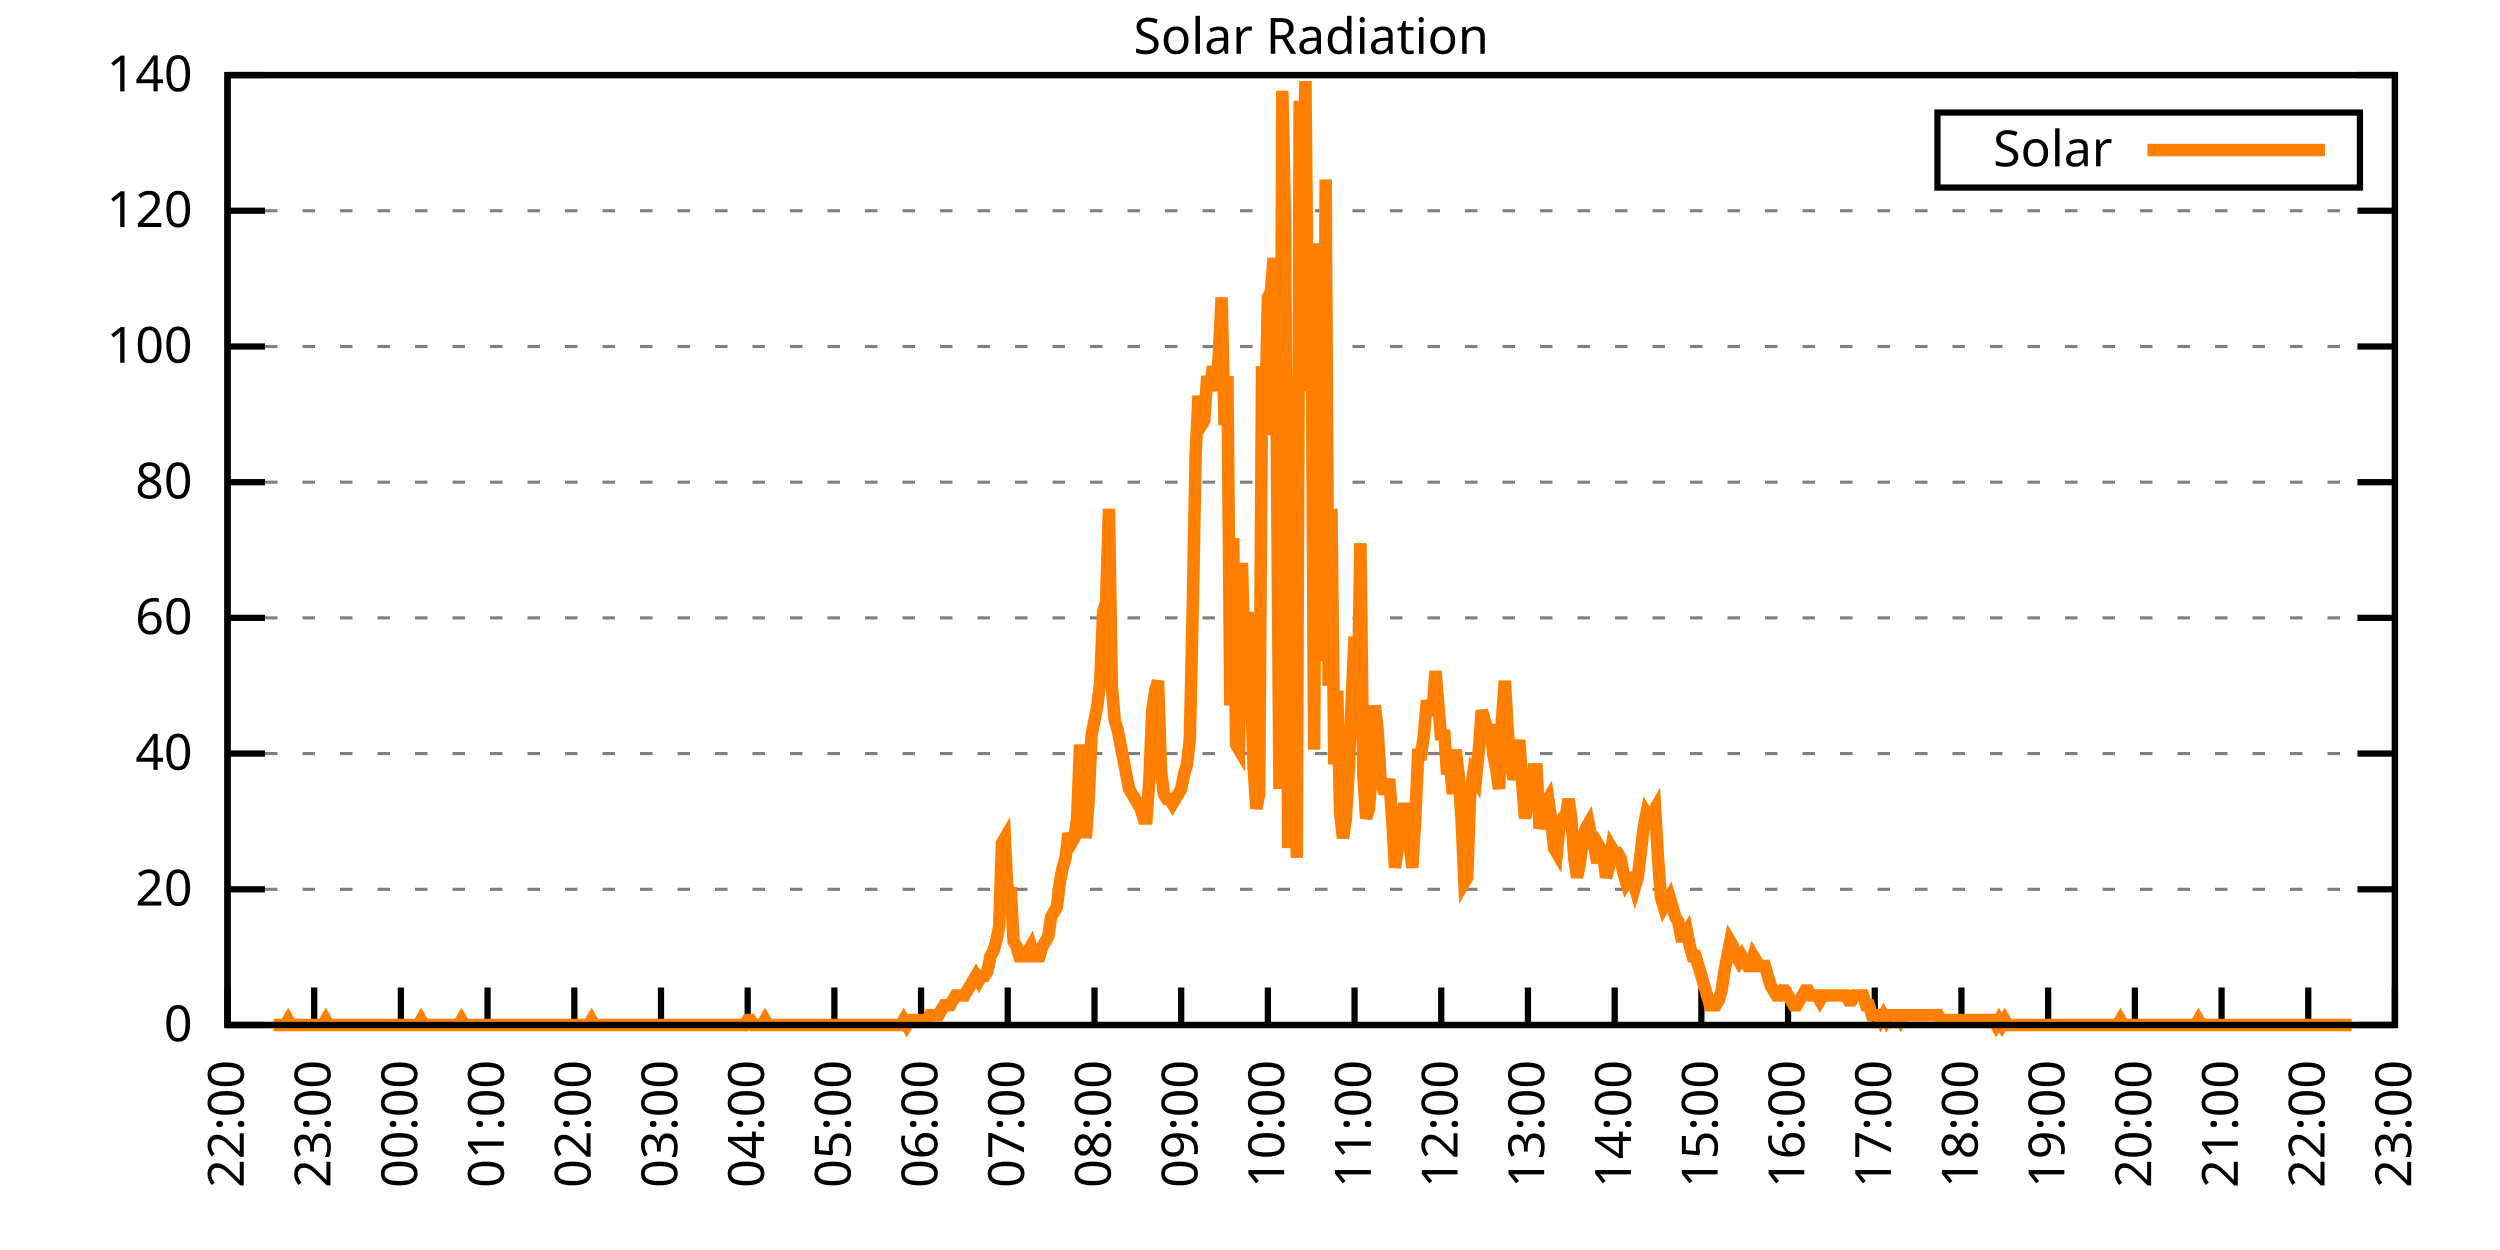
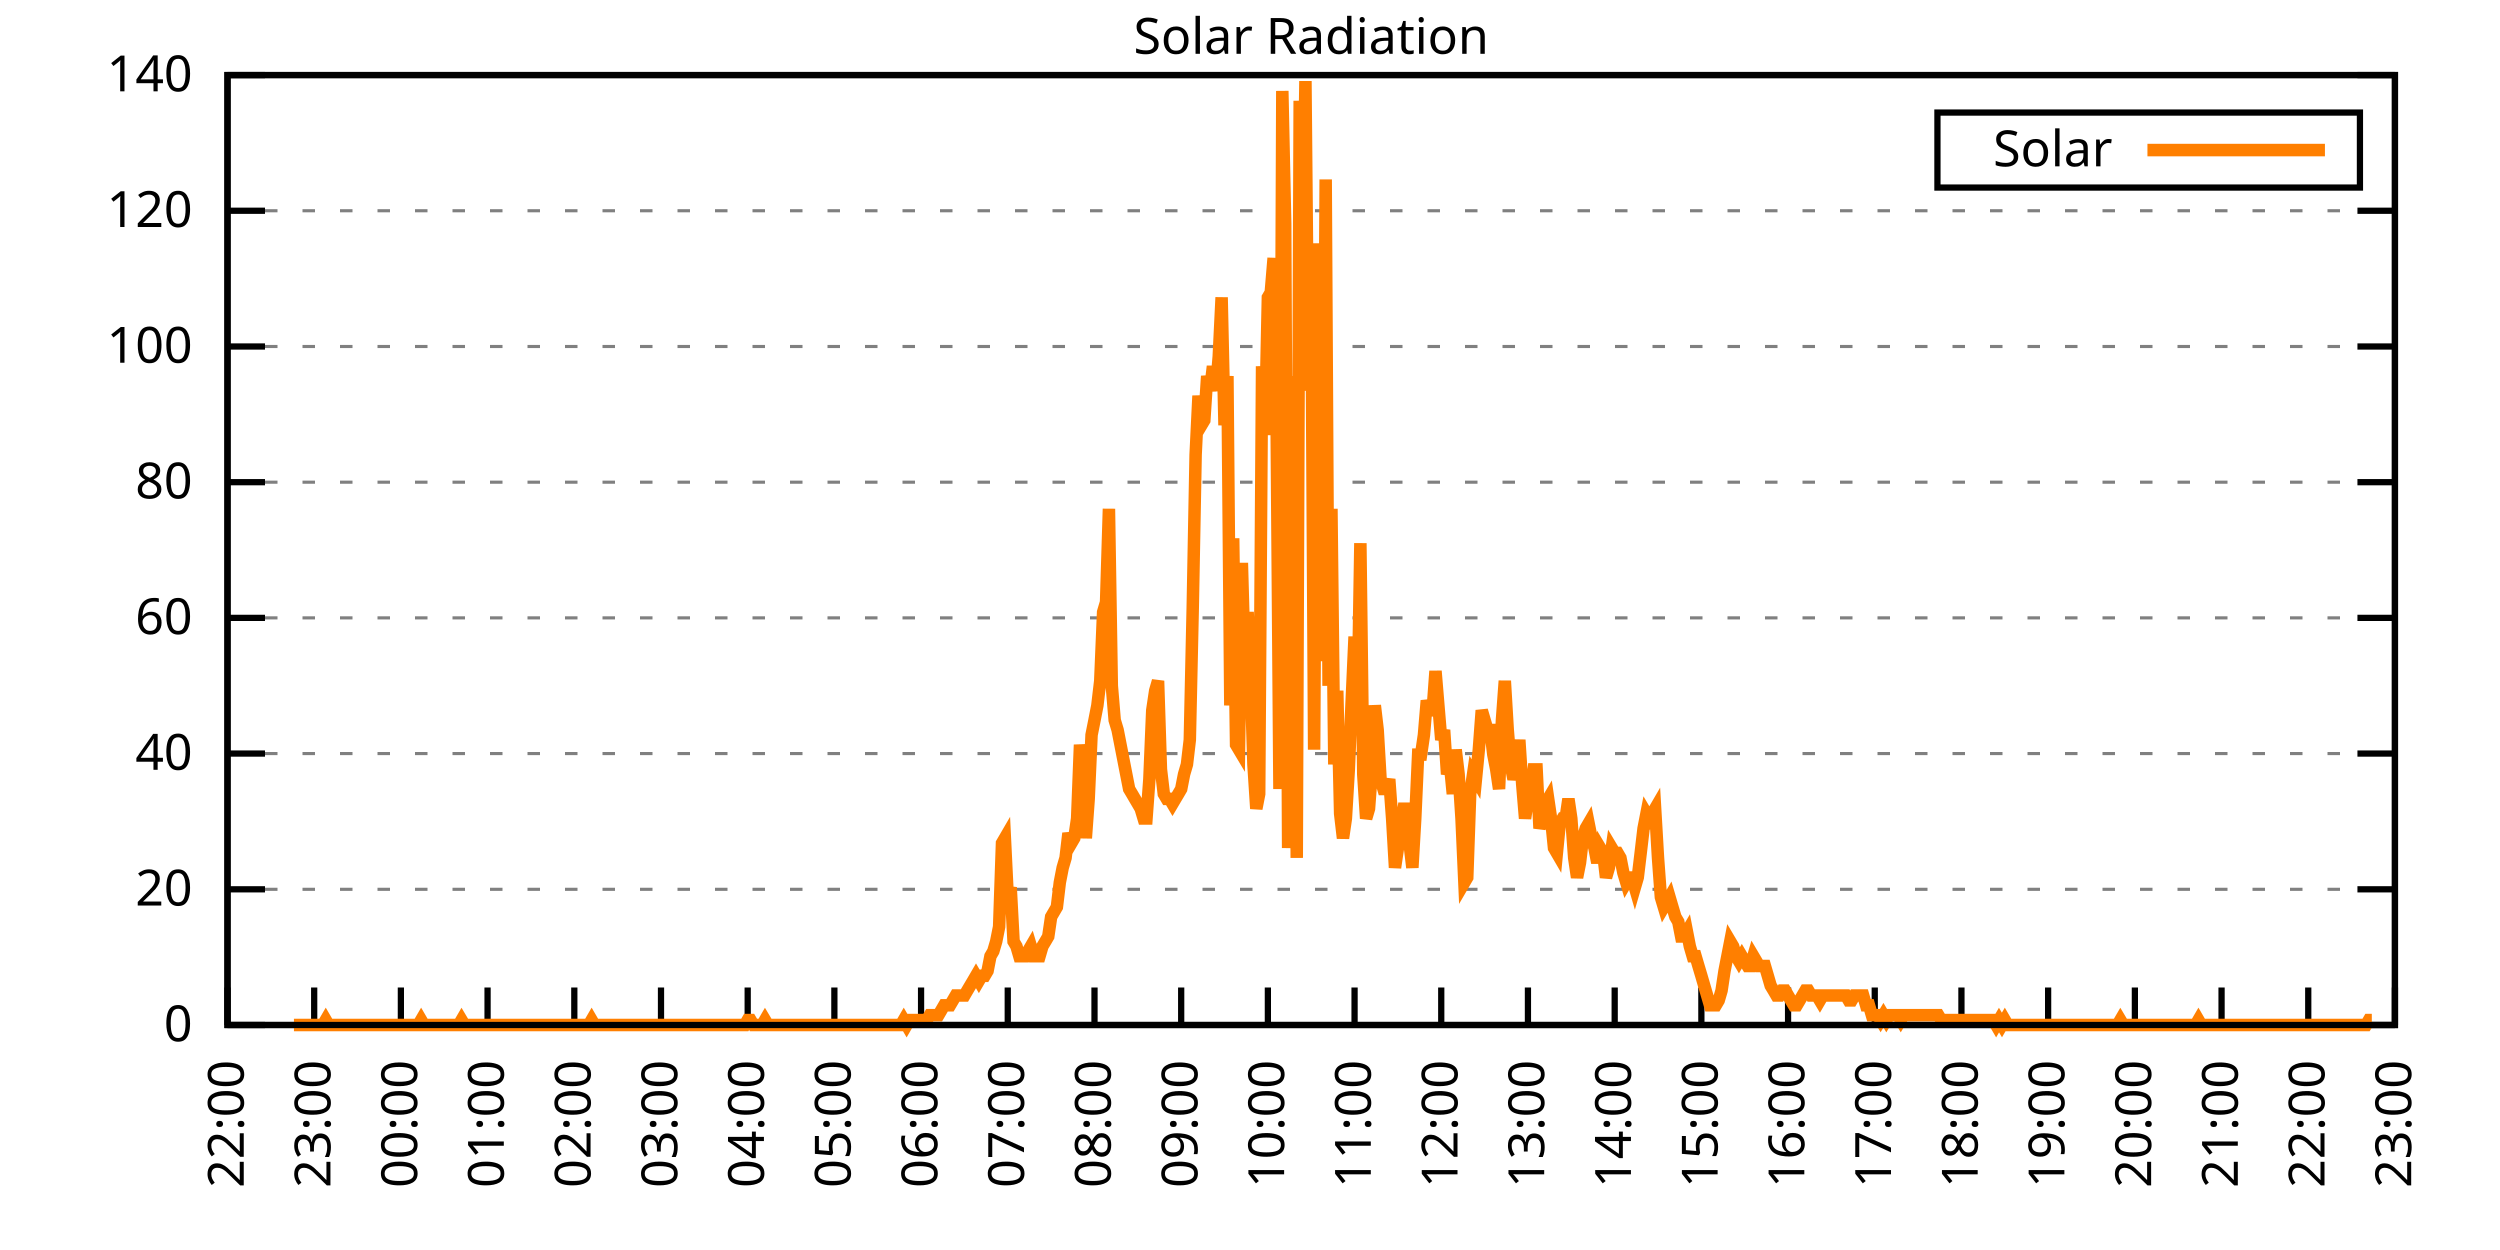
<svg xmlns="http://www.w3.org/2000/svg" xmlns:xlink="http://www.w3.org/1999/xlink" width="400" height="200" viewBox="0 0 400 200">
  <g id="gnuplot_canvas">
    <rect x="0" y="0" width="400" height="200" fill="none" />
    <defs>
      <circle id="gpDot" r="0.5" stroke-width="0.5" stroke="currentColor" />
      <path id="gpPt0" stroke-width="0.333" stroke="currentColor" d="M-1,0 h2 M0,-1 v2" />
      <path id="gpPt1" stroke-width="0.333" stroke="currentColor" d="M-1,-1 L1,1 M1,-1 L-1,1" />
      <path id="gpPt2" stroke-width="0.333" stroke="currentColor" d="M-1,0 L1,0 M0,-1 L0,1 M-1,-1 L1,1 M-1,1 L1,-1" />
      <rect id="gpPt3" stroke-width="0.333" stroke="currentColor" x="-1" y="-1" width="2" height="2" />
      <rect id="gpPt4" stroke-width="0.333" stroke="currentColor" fill="currentColor" x="-1" y="-1" width="2" height="2" />
      <circle id="gpPt5" stroke-width="0.333" stroke="currentColor" cx="0" cy="0" r="1" />
      <use xlink:href="#gpPt5" id="gpPt6" fill="currentColor" stroke="none" />
      <path id="gpPt7" stroke-width="0.333" stroke="currentColor" d="M0,-1.33 L-1.33,0.67 L1.33,0.67 z" />
      <use xlink:href="#gpPt7" id="gpPt8" fill="currentColor" stroke="none" />
      <use xlink:href="#gpPt7" id="gpPt9" stroke="currentColor" transform="rotate(180)" />
      <use xlink:href="#gpPt9" id="gpPt10" fill="currentColor" stroke="none" />
      <use xlink:href="#gpPt3" id="gpPt11" stroke="currentColor" transform="rotate(45)" />
      <use xlink:href="#gpPt11" id="gpPt12" fill="currentColor" stroke="none" />
      <path id="gpPt13" stroke-width="0.333" stroke="currentColor" d="M0,1.330 L1.265,0.411 L0.782,-1.067 L-0.782,-1.076 L-1.265,0.411 z" />
      <use xlink:href="#gpPt13" id="gpPt14" fill="currentColor" stroke="none" />
      <filter id="textbox" filterUnits="objectBoundingBox" x="0" y="0" height="1" width="1">
        <feFlood flood-color="white" flood-opacity="1" result="bgnd" />
        <feComposite in="SourceGraphic" in2="bgnd" operator="atop" />
      </filter>
      <filter id="greybox" filterUnits="objectBoundingBox" x="0" y="0" height="1" width="1">
        <feFlood flood-color="lightgrey" flood-opacity="1" result="grey" />
        <feComposite in="SourceGraphic" in2="grey" operator="atop" />
      </filter>
    </defs>
    <g fill="none" color="white" stroke="currentColor" stroke-width="1.00" stroke-linecap="butt" stroke-linejoin="miter">
</g>
    <g fill="none" color="black" stroke="currentColor" stroke-width="1.00" stroke-linecap="butt" stroke-linejoin="miter">
      <g stroke="none" shape-rendering="crispEdges">
        <polygon fill="rgb(255, 255, 255)" points="36.40,164.00 383.18,164.00 383.18,12.02 36.40,12.02 " />
      </g>
    </g>
    <g fill="none" color="black" stroke="currentColor" stroke-width="1.00" stroke-linecap="butt" stroke-linejoin="miter">
</g>
    <g fill="none" color="black" stroke="black" stroke-width="0.50" stroke-linecap="butt" stroke-linejoin="miter">
</g>
    <g fill="none" color="gray" stroke="currentColor" stroke-width="0.50" stroke-linecap="butt" stroke-linejoin="miter">
      <path stroke="gray" stroke-dasharray="2,4" class="gridline" d="M36.40,164.00 L383.19,164.00  " />
    </g>
    <g fill="none" color="gray" stroke="gray" stroke-width="1.00" stroke-linecap="butt" stroke-linejoin="miter">
</g>
    <g fill="none" color="black" stroke="currentColor" stroke-width="1.00" stroke-linecap="butt" stroke-linejoin="miter">
      <path stroke="black" d="M36.40,164.00 L42.40,164.00 M383.19,164.00 L377.19,164.00  " />
      <g transform="translate(30.80,166.60)" stroke="none" fill="black" font-family="Sans" font-size="8.00" text-anchor="end">
        <text>
          <tspan font-family="Sans"> 0</tspan>
        </text>
      </g>
    </g>
    <g fill="none" color="black" stroke="currentColor" stroke-width="1.00" stroke-linecap="butt" stroke-linejoin="miter">
</g>
    <g fill="none" color="black" stroke="black" stroke-width="0.50" stroke-linecap="butt" stroke-linejoin="miter">
</g>
    <g fill="none" color="gray" stroke="currentColor" stroke-width="0.50" stroke-linecap="butt" stroke-linejoin="miter">
      <path stroke="gray" stroke-dasharray="2,4" class="gridline" d="M36.40,142.29 L383.19,142.29  " />
    </g>
    <g fill="none" color="gray" stroke="gray" stroke-width="1.00" stroke-linecap="butt" stroke-linejoin="miter">
</g>
    <g fill="none" color="black" stroke="currentColor" stroke-width="1.00" stroke-linecap="butt" stroke-linejoin="miter">
      <path stroke="black" d="M36.40,142.29 L42.40,142.29 M383.19,142.29 L377.19,142.29  " />
      <g transform="translate(30.80,144.89)" stroke="none" fill="black" font-family="Sans" font-size="8.00" text-anchor="end">
        <text>
          <tspan font-family="Sans"> 20</tspan>
        </text>
      </g>
    </g>
    <g fill="none" color="black" stroke="currentColor" stroke-width="1.00" stroke-linecap="butt" stroke-linejoin="miter">
</g>
    <g fill="none" color="black" stroke="black" stroke-width="0.50" stroke-linecap="butt" stroke-linejoin="miter">
</g>
    <g fill="none" color="gray" stroke="currentColor" stroke-width="0.50" stroke-linecap="butt" stroke-linejoin="miter">
      <path stroke="gray" stroke-dasharray="2,4" class="gridline" d="M36.40,120.57 L383.19,120.57  " />
    </g>
    <g fill="none" color="gray" stroke="gray" stroke-width="1.00" stroke-linecap="butt" stroke-linejoin="miter">
</g>
    <g fill="none" color="black" stroke="currentColor" stroke-width="1.00" stroke-linecap="butt" stroke-linejoin="miter">
      <path stroke="black" d="M36.40,120.57 L42.40,120.57 M383.19,120.57 L377.19,120.57  " />
      <g transform="translate(30.80,123.17)" stroke="none" fill="black" font-family="Sans" font-size="8.00" text-anchor="end">
        <text>
          <tspan font-family="Sans"> 40</tspan>
        </text>
      </g>
    </g>
    <g fill="none" color="black" stroke="currentColor" stroke-width="1.00" stroke-linecap="butt" stroke-linejoin="miter">
</g>
    <g fill="none" color="black" stroke="black" stroke-width="0.50" stroke-linecap="butt" stroke-linejoin="miter">
</g>
    <g fill="none" color="gray" stroke="currentColor" stroke-width="0.50" stroke-linecap="butt" stroke-linejoin="miter">
      <path stroke="gray" stroke-dasharray="2,4" class="gridline" d="M36.40,98.86 L383.19,98.86  " />
    </g>
    <g fill="none" color="gray" stroke="gray" stroke-width="1.00" stroke-linecap="butt" stroke-linejoin="miter">
</g>
    <g fill="none" color="black" stroke="currentColor" stroke-width="1.00" stroke-linecap="butt" stroke-linejoin="miter">
      <path stroke="black" d="M36.40,98.86 L42.40,98.86 M383.19,98.86 L377.19,98.86  " />
      <g transform="translate(30.80,101.46)" stroke="none" fill="black" font-family="Sans" font-size="8.00" text-anchor="end">
        <text>
          <tspan font-family="Sans"> 60</tspan>
        </text>
      </g>
    </g>
    <g fill="none" color="black" stroke="currentColor" stroke-width="1.00" stroke-linecap="butt" stroke-linejoin="miter">
</g>
    <g fill="none" color="black" stroke="black" stroke-width="0.50" stroke-linecap="butt" stroke-linejoin="miter">
</g>
    <g fill="none" color="gray" stroke="currentColor" stroke-width="0.50" stroke-linecap="butt" stroke-linejoin="miter">
      <path stroke="gray" stroke-dasharray="2,4" class="gridline" d="M36.40,77.15 L383.19,77.15  " />
    </g>
    <g fill="none" color="gray" stroke="gray" stroke-width="1.00" stroke-linecap="butt" stroke-linejoin="miter">
</g>
    <g fill="none" color="black" stroke="currentColor" stroke-width="1.00" stroke-linecap="butt" stroke-linejoin="miter">
      <path stroke="black" d="M36.40,77.15 L42.40,77.15 M383.19,77.15 L377.19,77.15  " />
      <g transform="translate(30.80,79.75)" stroke="none" fill="black" font-family="Sans" font-size="8.00" text-anchor="end">
        <text>
          <tspan font-family="Sans"> 80</tspan>
        </text>
      </g>
    </g>
    <g fill="none" color="black" stroke="currentColor" stroke-width="1.00" stroke-linecap="butt" stroke-linejoin="miter">
</g>
    <g fill="none" color="black" stroke="black" stroke-width="0.50" stroke-linecap="butt" stroke-linejoin="miter">
</g>
    <g fill="none" color="gray" stroke="currentColor" stroke-width="0.50" stroke-linecap="butt" stroke-linejoin="miter">
      <path stroke="gray" stroke-dasharray="2,4" class="gridline" d="M36.40,55.44 L383.19,55.44  " />
    </g>
    <g fill="none" color="gray" stroke="gray" stroke-width="1.00" stroke-linecap="butt" stroke-linejoin="miter">
</g>
    <g fill="none" color="black" stroke="currentColor" stroke-width="1.00" stroke-linecap="butt" stroke-linejoin="miter">
      <path stroke="black" d="M36.40,55.44 L42.40,55.44 M383.19,55.44 L377.19,55.44  " />
      <g transform="translate(30.80,58.04)" stroke="none" fill="black" font-family="Sans" font-size="8.00" text-anchor="end">
        <text>
          <tspan font-family="Sans"> 100</tspan>
        </text>
      </g>
    </g>
    <g fill="none" color="black" stroke="currentColor" stroke-width="1.00" stroke-linecap="butt" stroke-linejoin="miter">
</g>
    <g fill="none" color="black" stroke="black" stroke-width="0.50" stroke-linecap="butt" stroke-linejoin="miter">
</g>
    <g fill="none" color="gray" stroke="currentColor" stroke-width="0.50" stroke-linecap="butt" stroke-linejoin="miter">
      <path stroke="gray" stroke-dasharray="2,4" class="gridline" d="M36.40,33.72 L383.19,33.72  " />
    </g>
    <g fill="none" color="gray" stroke="gray" stroke-width="1.00" stroke-linecap="butt" stroke-linejoin="miter">
</g>
    <g fill="none" color="black" stroke="currentColor" stroke-width="1.00" stroke-linecap="butt" stroke-linejoin="miter">
      <path stroke="black" d="M36.40,33.72 L42.40,33.72 M383.19,33.72 L377.19,33.72  " />
      <g transform="translate(30.80,36.32)" stroke="none" fill="black" font-family="Sans" font-size="8.00" text-anchor="end">
        <text>
          <tspan font-family="Sans"> 120</tspan>
        </text>
      </g>
    </g>
    <g fill="none" color="black" stroke="currentColor" stroke-width="1.00" stroke-linecap="butt" stroke-linejoin="miter">
</g>
    <g fill="none" color="black" stroke="black" stroke-width="0.50" stroke-linecap="butt" stroke-linejoin="miter">
</g>
    <g fill="none" color="gray" stroke="currentColor" stroke-width="0.50" stroke-linecap="butt" stroke-linejoin="miter">
      <path stroke="gray" stroke-dasharray="2,4" class="gridline" d="M36.40,12.01 L383.19,12.01  " />
    </g>
    <g fill="none" color="gray" stroke="gray" stroke-width="1.00" stroke-linecap="butt" stroke-linejoin="miter">
</g>
    <g fill="none" color="black" stroke="currentColor" stroke-width="1.00" stroke-linecap="butt" stroke-linejoin="miter">
      <path stroke="black" d="M36.40,12.01 L42.40,12.01 M383.19,12.01 L377.19,12.01  " />
      <g transform="translate(30.80,14.61)" stroke="none" fill="black" font-family="Sans" font-size="8.00" text-anchor="end">
        <text>
          <tspan font-family="Sans"> 140</tspan>
        </text>
      </g>
    </g>
    <g fill="none" color="black" stroke="currentColor" stroke-width="1.00" stroke-linecap="butt" stroke-linejoin="miter">
      <path stroke="black" d="M36.40,164.00 L36.40,158.00  " />
      <g transform="translate(39.00,169.60) rotate(270.00)" stroke="none" fill="black" font-family="Sans" font-size="8.00" text-anchor="end">
        <text>
          <tspan font-family="Sans">22:00</tspan>
        </text>
      </g>
    </g>
    <g fill="none" color="black" stroke="currentColor" stroke-width="1.00" stroke-linecap="butt" stroke-linejoin="miter">
      <path stroke="black" d="M50.27,164.00 L50.27,158.00  " />
      <g transform="translate(52.87,169.60) rotate(270.00)" stroke="none" fill="black" font-family="Sans" font-size="8.00" text-anchor="end">
        <text>
          <tspan font-family="Sans">23:00</tspan>
        </text>
      </g>
    </g>
    <g fill="none" color="black" stroke="currentColor" stroke-width="1.00" stroke-linecap="butt" stroke-linejoin="miter">
      <path stroke="black" d="M64.14,164.00 L64.14,158.00  " />
      <g transform="translate(66.74,169.60) rotate(270.00)" stroke="none" fill="black" font-family="Sans" font-size="8.00" text-anchor="end">
        <text>
          <tspan font-family="Sans">00:00</tspan>
        </text>
      </g>
    </g>
    <g fill="none" color="black" stroke="currentColor" stroke-width="1.00" stroke-linecap="butt" stroke-linejoin="miter">
      <path stroke="black" d="M78.01,164.00 L78.01,158.00  " />
      <g transform="translate(80.61,169.60) rotate(270.00)" stroke="none" fill="black" font-family="Sans" font-size="8.00" text-anchor="end">
        <text>
          <tspan font-family="Sans">01:00</tspan>
        </text>
      </g>
    </g>
    <g fill="none" color="black" stroke="currentColor" stroke-width="1.00" stroke-linecap="butt" stroke-linejoin="miter">
      <path stroke="black" d="M91.89,164.00 L91.89,158.00  " />
      <g transform="translate(94.49,169.60) rotate(270.00)" stroke="none" fill="black" font-family="Sans" font-size="8.00" text-anchor="end">
        <text>
          <tspan font-family="Sans">02:00</tspan>
        </text>
      </g>
    </g>
    <g fill="none" color="black" stroke="currentColor" stroke-width="1.00" stroke-linecap="butt" stroke-linejoin="miter">
      <path stroke="black" d="M105.76,164.00 L105.76,158.00  " />
      <g transform="translate(108.36,169.60) rotate(270.00)" stroke="none" fill="black" font-family="Sans" font-size="8.00" text-anchor="end">
        <text>
          <tspan font-family="Sans">03:00</tspan>
        </text>
      </g>
    </g>
    <g fill="none" color="black" stroke="currentColor" stroke-width="1.00" stroke-linecap="butt" stroke-linejoin="miter">
      <path stroke="black" d="M119.63,164.00 L119.63,158.00  " />
      <g transform="translate(122.23,169.60) rotate(270.00)" stroke="none" fill="black" font-family="Sans" font-size="8.00" text-anchor="end">
        <text>
          <tspan font-family="Sans">04:00</tspan>
        </text>
      </g>
    </g>
    <g fill="none" color="black" stroke="currentColor" stroke-width="1.00" stroke-linecap="butt" stroke-linejoin="miter">
      <path stroke="black" d="M133.50,164.00 L133.50,158.00  " />
      <g transform="translate(136.10,169.60) rotate(270.00)" stroke="none" fill="black" font-family="Sans" font-size="8.00" text-anchor="end">
        <text>
          <tspan font-family="Sans">05:00</tspan>
        </text>
      </g>
    </g>
    <g fill="none" color="black" stroke="currentColor" stroke-width="1.00" stroke-linecap="butt" stroke-linejoin="miter">
      <path stroke="black" d="M147.37,164.00 L147.37,158.00  " />
      <g transform="translate(149.97,169.60) rotate(270.00)" stroke="none" fill="black" font-family="Sans" font-size="8.00" text-anchor="end">
        <text>
          <tspan font-family="Sans">06:00</tspan>
        </text>
      </g>
    </g>
    <g fill="none" color="black" stroke="currentColor" stroke-width="1.00" stroke-linecap="butt" stroke-linejoin="miter">
      <path stroke="black" d="M161.24,164.00 L161.24,158.00  " />
      <g transform="translate(163.84,169.60) rotate(270.00)" stroke="none" fill="black" font-family="Sans" font-size="8.00" text-anchor="end">
        <text>
          <tspan font-family="Sans">07:00</tspan>
        </text>
      </g>
    </g>
    <g fill="none" color="black" stroke="currentColor" stroke-width="1.00" stroke-linecap="butt" stroke-linejoin="miter">
      <path stroke="black" d="M175.12,164.00 L175.12,158.00  " />
      <g transform="translate(177.72,169.60) rotate(270.00)" stroke="none" fill="black" font-family="Sans" font-size="8.00" text-anchor="end">
        <text>
          <tspan font-family="Sans">08:00</tspan>
        </text>
      </g>
    </g>
    <g fill="none" color="black" stroke="currentColor" stroke-width="1.00" stroke-linecap="butt" stroke-linejoin="miter">
      <path stroke="black" d="M188.99,164.00 L188.99,158.00  " />
      <g transform="translate(191.59,169.60) rotate(270.00)" stroke="none" fill="black" font-family="Sans" font-size="8.00" text-anchor="end">
        <text>
          <tspan font-family="Sans">09:00</tspan>
        </text>
      </g>
    </g>
    <g fill="none" color="black" stroke="currentColor" stroke-width="1.00" stroke-linecap="butt" stroke-linejoin="miter">
      <path stroke="black" d="M202.86,164.00 L202.86,158.00  " />
      <g transform="translate(205.46,169.60) rotate(270.00)" stroke="none" fill="black" font-family="Sans" font-size="8.00" text-anchor="end">
        <text>
          <tspan font-family="Sans">10:00</tspan>
        </text>
      </g>
    </g>
    <g fill="none" color="black" stroke="currentColor" stroke-width="1.00" stroke-linecap="butt" stroke-linejoin="miter">
      <path stroke="black" d="M216.73,164.00 L216.73,158.00  " />
      <g transform="translate(219.33,169.60) rotate(270.00)" stroke="none" fill="black" font-family="Sans" font-size="8.00" text-anchor="end">
        <text>
          <tspan font-family="Sans">11:00</tspan>
        </text>
      </g>
    </g>
    <g fill="none" color="black" stroke="currentColor" stroke-width="1.00" stroke-linecap="butt" stroke-linejoin="miter">
      <path stroke="black" d="M230.60,164.00 L230.60,158.00  " />
      <g transform="translate(233.20,169.60) rotate(270.00)" stroke="none" fill="black" font-family="Sans" font-size="8.00" text-anchor="end">
        <text>
          <tspan font-family="Sans">12:00</tspan>
        </text>
      </g>
    </g>
    <g fill="none" color="black" stroke="currentColor" stroke-width="1.00" stroke-linecap="butt" stroke-linejoin="miter">
      <path stroke="black" d="M244.47,164.00 L244.47,158.00  " />
      <g transform="translate(247.07,169.60) rotate(270.00)" stroke="none" fill="black" font-family="Sans" font-size="8.00" text-anchor="end">
        <text>
          <tspan font-family="Sans">13:00</tspan>
        </text>
      </g>
    </g>
    <g fill="none" color="black" stroke="currentColor" stroke-width="1.00" stroke-linecap="butt" stroke-linejoin="miter">
      <path stroke="black" d="M258.35,164.00 L258.35,158.00  " />
      <g transform="translate(260.95,169.60) rotate(270.00)" stroke="none" fill="black" font-family="Sans" font-size="8.00" text-anchor="end">
        <text>
          <tspan font-family="Sans">14:00</tspan>
        </text>
      </g>
    </g>
    <g fill="none" color="black" stroke="currentColor" stroke-width="1.00" stroke-linecap="butt" stroke-linejoin="miter">
      <path stroke="black" d="M272.22,164.00 L272.22,158.00  " />
      <g transform="translate(274.82,169.60) rotate(270.00)" stroke="none" fill="black" font-family="Sans" font-size="8.00" text-anchor="end">
        <text>
          <tspan font-family="Sans">15:00</tspan>
        </text>
      </g>
    </g>
    <g fill="none" color="black" stroke="currentColor" stroke-width="1.00" stroke-linecap="butt" stroke-linejoin="miter">
      <path stroke="black" d="M286.09,164.00 L286.09,158.00  " />
      <g transform="translate(288.69,169.60) rotate(270.00)" stroke="none" fill="black" font-family="Sans" font-size="8.00" text-anchor="end">
        <text>
          <tspan font-family="Sans">16:00</tspan>
        </text>
      </g>
    </g>
    <g fill="none" color="black" stroke="currentColor" stroke-width="1.00" stroke-linecap="butt" stroke-linejoin="miter">
      <path stroke="black" d="M299.96,164.00 L299.96,158.00  " />
      <g transform="translate(302.56,169.60) rotate(270.00)" stroke="none" fill="black" font-family="Sans" font-size="8.00" text-anchor="end">
        <text>
          <tspan font-family="Sans">17:00</tspan>
        </text>
      </g>
    </g>
    <g fill="none" color="black" stroke="currentColor" stroke-width="1.00" stroke-linecap="butt" stroke-linejoin="miter">
      <path stroke="black" d="M313.83,164.00 L313.83,158.00  " />
      <g transform="translate(316.43,169.60) rotate(270.00)" stroke="none" fill="black" font-family="Sans" font-size="8.00" text-anchor="end">
        <text>
          <tspan font-family="Sans">18:00</tspan>
        </text>
      </g>
    </g>
    <g fill="none" color="black" stroke="currentColor" stroke-width="1.00" stroke-linecap="butt" stroke-linejoin="miter">
      <path stroke="black" d="M327.70,164.00 L327.70,158.00  " />
      <g transform="translate(330.30,169.60) rotate(270.00)" stroke="none" fill="black" font-family="Sans" font-size="8.00" text-anchor="end">
        <text>
          <tspan font-family="Sans">19:00</tspan>
        </text>
      </g>
    </g>
    <g fill="none" color="black" stroke="currentColor" stroke-width="1.00" stroke-linecap="butt" stroke-linejoin="miter">
      <path stroke="black" d="M341.58,164.00 L341.58,158.00  " />
      <g transform="translate(344.18,169.60) rotate(270.00)" stroke="none" fill="black" font-family="Sans" font-size="8.00" text-anchor="end">
        <text>
          <tspan font-family="Sans">20:00</tspan>
        </text>
      </g>
    </g>
    <g fill="none" color="black" stroke="currentColor" stroke-width="1.00" stroke-linecap="butt" stroke-linejoin="miter">
      <path stroke="black" d="M355.45,164.00 L355.45,158.00  " />
      <g transform="translate(358.05,169.60) rotate(270.00)" stroke="none" fill="black" font-family="Sans" font-size="8.00" text-anchor="end">
        <text>
          <tspan font-family="Sans">21:00</tspan>
        </text>
      </g>
    </g>
    <g fill="none" color="black" stroke="currentColor" stroke-width="1.00" stroke-linecap="butt" stroke-linejoin="miter">
      <path stroke="black" d="M369.32,164.00 L369.32,158.00  " />
      <g transform="translate(371.92,169.60) rotate(270.00)" stroke="none" fill="black" font-family="Sans" font-size="8.00" text-anchor="end">
        <text>
          <tspan font-family="Sans">22:00</tspan>
        </text>
      </g>
    </g>
    <g fill="none" color="black" stroke="currentColor" stroke-width="1.00" stroke-linecap="butt" stroke-linejoin="miter">
      <path stroke="black" d="M383.19,164.00 L383.19,158.00  " />
      <g transform="translate(385.79,169.60) rotate(270.00)" stroke="none" fill="black" font-family="Sans" font-size="8.00" text-anchor="end">
        <text>
          <tspan font-family="Sans">23:00</tspan>
        </text>
      </g>
    </g>
    <g fill="none" color="black" stroke="currentColor" stroke-width="1.00" stroke-linecap="butt" stroke-linejoin="miter">
</g>
    <g fill="none" color="black" stroke="currentColor" stroke-width="1.00" stroke-linecap="butt" stroke-linejoin="miter">
      <path stroke="black" d="M36.40,12.01 L36.40,164.00 L383.19,164.00 L383.19,12.01 L36.40,12.01 Z  " />
    </g>
    <g fill="none" color="black" stroke="currentColor" stroke-width="1.00" stroke-linecap="butt" stroke-linejoin="miter">
</g>
    <g fill="none" color="black" stroke="currentColor" stroke-width="1.00" stroke-linecap="butt" stroke-linejoin="miter">
      <path stroke="black" d="M309.99,30.01 L309.99,18.01 L377.59,18.01 L377.59,30.01 L309.99,30.01 Z  " />
    </g>
    <g id="Solar_Radiation_plot_1">
      <g fill="none" color="white" stroke="black" stroke-width="2.00" stroke-linecap="butt" stroke-linejoin="miter">
</g>
      <g fill="none" color="black" stroke="currentColor" stroke-width="2.00" stroke-linecap="butt" stroke-linejoin="miter">
        <g transform="translate(337.99,26.61)" stroke="none" fill="black" font-family="Sans" font-size="8.00" text-anchor="end">
          <text>
            <tspan font-family="Sans">Solar</tspan>
          </text>
        </g>
      </g>
      <g fill="none" color="black" stroke="currentColor" stroke-width="2.00" stroke-linecap="butt" stroke-linejoin="miter">
-         <path stroke="rgb(255, 127,   0)" d="M343.59,24.01 L371.99,24.01 M43.80,164.00 L44.26,164.00 L44.72,164.00 L45.19,164.00 L45.65,164.00 L46.11,163.21   L46.57,164.00 L47.03,164.00 L47.50,164.00 L47.96,164.00 L48.42,164.00 L48.88,164.00 L49.35,164.00 L49.81,164.00   L50.27,164.00 L50.73,164.00 L51.20,164.00 L51.66,164.00 L52.12,163.21 L52.58,164.00 L53.05,164.00 L53.51,164.00   L53.97,164.00 L54.43,164.00 L54.90,164.00 L55.36,164.00 L55.82,164.00 L56.28,164.00 L56.75,164.00 L57.21,164.00   L57.67,164.00 L58.13,164.00 L58.59,164.00 L59.06,164.00 L59.52,164.00 L59.98,164.00 L60.44,164.00 L60.91,164.00   L61.37,164.00 L61.83,164.00 L62.29,164.00 L62.76,164.00 L63.22,164.00 L63.68,164.00 L64.14,164.00 L64.61,164.00   L65.07,164.00 L65.53,164.00 L65.99,164.00 L66.46,164.00 L66.92,164.00 L67.38,163.21 L67.84,164.00 L68.30,164.00   L68.77,164.00 L69.23,164.00 L69.69,164.00 L70.15,164.00 L70.62,164.00 L71.08,164.00 L71.54,164.00 L72.00,164.00   L72.47,164.00 L72.93,164.00 L73.39,164.00 L73.85,163.21 L74.32,164.00 L74.78,164.00 L75.24,164.00 L75.70,164.00   L76.17,164.00 L76.63,164.00 L77.09,164.00 L77.55,164.00 L78.01,164.00 L78.48,164.00 L78.94,164.00 L79.40,164.00   L79.86,164.00 L80.33,164.00 L80.79,164.00 L81.25,164.00 L81.71,164.00 L82.18,164.00 L82.64,164.00 L83.10,164.00   L83.56,164.00 L84.03,164.00 L84.49,164.00 L84.95,164.00 L85.41,164.00 L85.88,164.00 L86.34,164.00 L86.80,164.00   L87.26,164.00 L87.72,164.00 L88.19,164.00 L88.65,164.00 L89.11,164.00 L89.57,164.00 L90.04,164.00 L90.50,164.00   L90.96,164.00 L91.42,164.00 L91.89,164.00 L92.35,164.00 L92.81,164.00 L93.27,164.00 L93.74,164.00 L94.20,164.00   L94.66,163.21 L95.12,164.00 L95.59,164.00 L96.05,164.00 L96.51,164.00 L96.97,164.00 L97.44,164.00 L97.90,164.00   L98.36,164.00 L98.82,164.00 L99.28,164.00 L99.75,164.00 L100.21,164.00 L100.67,164.00 L101.13,164.00 L101.60,164.00   L102.06,164.00 L102.52,164.00 L102.98,164.00 L103.45,164.00 L103.91,164.00 L104.37,164.00 L104.83,164.00 L105.30,164.00   L105.76,164.00 L106.22,164.00 L106.68,164.00 L107.15,164.00 L107.61,164.00 L108.07,164.00 L108.53,164.00 L108.99,164.00   L109.46,164.00 L109.92,164.00 L110.38,164.00 L110.84,164.00 L111.31,164.00 L111.77,164.00 L112.23,164.00 L112.69,164.00   L113.16,164.00 L113.62,164.00 L114.08,164.00 L114.54,164.00 L115.01,164.00 L115.47,164.00 L115.93,164.00 L116.39,164.00   L116.86,164.00 L117.32,164.00 L117.78,164.00 L118.24,164.00 L118.70,164.00 L119.17,164.00 L119.63,163.21 L120.09,163.21   L120.55,164.00 L121.02,164.00 L121.48,164.00 L121.94,164.00 L122.40,163.21 L122.87,164.00 L123.33,164.00 L123.79,164.00   L124.25,164.00 L124.72,164.00 L125.18,164.00 L125.64,164.00 L126.10,164.00 L126.57,164.00 L127.03,164.00 L127.49,164.00   L127.95,164.00 L128.41,164.00 L128.88,164.00 L129.34,164.00 L129.80,164.00 L130.26,164.00 L130.73,164.00 L131.19,164.00   L131.65,164.00 L132.11,164.00 L132.58,164.00 L133.04,164.00 L133.50,164.00 L133.96,164.00 L134.43,164.00 L134.89,164.00   L135.35,164.00 L135.81,164.00 L136.28,164.00 L136.74,164.00 L137.20,164.00 L137.66,164.00 L138.13,164.00 L138.59,164.00   L139.05,164.00 L139.51,164.00 L139.97,164.00 L140.44,164.00 L140.90,164.00 L141.36,164.00 L141.82,164.00 L142.29,164.00   L142.75,164.00 L143.21,164.00 L143.67,164.00 L144.14,164.00 L144.60,163.21 L145.06,164.00 L145.52,163.21 L145.99,163.21   L146.45,163.21 L146.91,163.21 L147.37,163.21 L147.84,163.21 L148.30,163.21 L148.76,162.43 L149.22,162.43 L149.68,162.43   L150.15,162.43 L150.61,161.64 L151.07,160.85 L151.53,160.85 L152.00,160.85 L152.46,160.07 L152.92,159.28 L153.38,159.28   L153.85,159.28 L154.31,159.28 L154.77,158.49 L155.23,157.71 L155.70,156.92 L156.16,156.13 L156.62,156.92 L157.08,156.13   L157.55,156.13 L158.01,155.35 L158.47,152.99 L158.93,152.20 L159.39,150.63 L159.86,148.27 L160.32,134.90 L160.78,134.11   L161.24,143.55 L161.71,141.98 L162.17,150.63 L162.63,151.41 L163.09,152.99 L163.56,152.99 L164.02,152.99 L164.48,152.20   L164.94,151.41 L165.41,152.99 L165.87,152.99 L166.33,152.99 L166.79,151.41 L167.26,150.63 L167.72,149.84 L168.18,146.70   L168.64,145.91 L169.10,145.12 L169.57,141.19 L170.03,138.83 L170.49,137.26 L170.95,133.32 L171.42,134.90 L171.88,134.11   L172.34,130.96 L172.80,119.16 L173.27,123.10 L173.73,134.11 L174.19,127.82 L174.65,117.59 L175.12,115.23 L175.58,112.87   L176.04,108.94 L176.50,97.93 L176.97,96.35 L177.43,81.41 L177.89,109.73 L178.35,115.23 L178.82,116.80 L179.28,119.16   L179.74,121.52 L180.20,123.88 L180.66,126.24 L181.13,127.03 L181.59,127.82 L182.05,128.60 L182.51,129.39 L182.98,130.96   L183.44,130.96 L183.90,124.67 L184.36,113.66 L184.83,110.51 L185.29,108.94 L185.75,123.10 L186.21,127.03 L186.68,127.82   L187.14,127.82 L187.60,128.60 L188.06,127.82 L188.53,127.03 L188.99,126.24 L189.45,123.88 L189.91,122.31 L190.37,118.38   L190.84,97.14 L191.30,72.76 L191.76,63.32 L192.22,68.04 L192.69,67.25 L193.15,60.17 L193.61,62.53 L194.07,58.60   L194.54,62.53 L195.00,57.02 L195.46,47.58 L195.92,68.04 L196.39,60.17 L196.85,112.87 L197.31,86.13 L197.77,119.16   L198.24,119.95 L198.70,90.06 L199.16,106.58 L199.62,97.93 L200.08,107.37 L200.55,122.31 L201.01,129.39 L201.47,127.03   L201.93,58.60 L202.40,69.61 L202.86,47.58 L203.32,46.80 L203.78,41.29 L204.25,66.46 L204.71,126.24 L205.17,14.55   L205.63,35.79 L206.10,135.68 L206.56,123.88 L207.02,60.17 L207.48,137.26 L207.95,16.12 L208.41,44.44 L208.87,12.97   L209.33,62.53 L209.80,41.29 L210.26,119.95 L210.72,38.93 L211.18,86.91 L211.64,105.79 L212.11,28.71 L212.57,109.73   L213.03,81.41 L213.49,122.31 L213.96,110.51 L214.42,130.18 L214.88,134.11 L215.34,130.96 L215.81,123.10 L216.27,112.09   L216.73,101.86 L217.19,115.23 L217.66,86.91 L218.12,123.88 L218.58,130.96 L219.04,129.39 L219.51,123.10 L219.97,112.87   L220.43,116.80 L220.89,124.67 L221.35,126.24 L221.82,126.24 L222.28,124.67 L222.74,130.96 L223.20,138.83 L223.67,135.68   L224.13,132.54 L224.59,129.39 L225.05,129.39 L225.52,134.90 L225.98,138.83 L226.44,130.96 L226.90,120.74 L227.37,120.74   L227.83,117.59 L228.29,112.09 L228.75,113.66 L229.22,113.66 L229.68,107.37 L230.14,112.87 L230.60,118.38 L231.06,116.80   L231.53,123.88 L231.99,122.31 L232.45,127.03 L232.91,119.95 L233.38,123.88 L233.84,130.96 L234.30,141.19 L234.76,140.40   L235.23,127.03 L235.69,123.88 L236.15,124.67 L236.61,119.95 L237.08,113.66 L237.54,115.23 L238.00,116.80 L238.46,116.80   L238.93,120.74 L239.39,123.10 L239.85,126.24 L240.31,115.23 L240.77,108.94 L241.24,116.80 L241.70,122.31 L242.16,124.67   L242.62,123.10 L243.09,118.38 L243.55,125.46 L244.01,130.96 L244.47,127.82 L244.94,127.03 L245.40,123.10 L245.86,123.10   L246.32,132.54 L246.79,130.96 L247.25,128.60 L247.71,127.82 L248.17,130.96 L248.64,135.68 L249.10,136.47 L249.56,131.75   L250.02,130.96 L250.49,130.96 L250.95,127.82 L251.41,130.96 L251.87,137.26 L252.33,140.40 L252.80,138.04 L253.26,134.11   L253.72,132.54 L254.18,131.75 L254.65,134.11 L255.11,135.68 L255.57,138.04 L256.03,135.68 L256.50,136.47 L256.96,140.40   L257.42,138.83 L257.88,135.68 L258.35,136.47 L258.81,136.47 L259.27,137.26 L259.73,139.62 L260.20,141.19 L260.66,140.40   L261.12,140.40 L261.58,141.98 L262.04,140.40 L262.51,136.47 L262.97,132.54 L263.43,130.18 L263.89,130.96 L264.36,130.18   L264.82,129.39 L265.28,137.26 L265.74,143.55 L266.21,145.12 L266.67,144.34 L267.13,143.55 L267.59,145.12 L268.06,146.70   L268.52,147.48 L268.98,149.84 L269.44,149.84 L269.91,149.05 L270.37,151.41 L270.83,152.99 L271.29,152.99 L271.75,154.56   L272.22,156.13 L272.68,157.71 L273.14,159.28 L273.60,160.85 L274.07,160.85 L274.53,160.85 L274.99,160.07 L275.45,158.49   L275.92,155.35 L276.38,152.99 L276.84,150.63 L277.30,151.41 L277.77,152.99 L278.23,153.77 L278.69,152.99 L279.15,153.77   L279.62,154.56 L280.08,154.56 L280.54,152.99 L281.00,153.77 L281.46,154.56 L281.93,154.56 L282.39,154.56 L282.85,156.13   L283.31,157.71 L283.78,158.49 L284.24,159.28 L284.70,159.28 L285.16,158.49 L285.63,158.49 L286.09,159.28 L286.55,160.07   L287.01,160.85 L287.48,160.85 L287.94,160.07 L288.40,159.28 L288.86,158.49 L289.33,158.49 L289.79,159.28 L290.25,159.28   L290.71,159.28 L291.18,160.07 L291.64,159.28 L292.10,159.28 L292.56,159.28 L293.02,159.28 L293.49,159.28 L293.95,159.28   L294.41,159.28 L294.87,159.28 L295.34,159.28 L295.80,160.07 L296.26,160.07 L296.72,159.28 L297.19,159.28 L297.65,159.28   L298.11,159.28 L298.57,160.85 L299.04,160.85 L299.50,162.43 L299.96,162.43 L300.42,162.43 L300.89,163.21 L301.35,162.43   L301.81,163.21 L302.27,162.43 L302.73,162.43 L303.20,162.43 L303.66,162.43 L304.12,163.21 L304.58,162.43 L305.05,162.43   L305.51,162.43 L305.97,162.43 L306.43,162.43 L306.90,162.43 L307.36,162.43 L307.82,162.43 L308.28,162.43 L308.75,162.43   L309.21,162.43 L309.67,162.43 L310.13,162.43 L310.60,163.21 L311.06,163.21 L311.52,163.21 L311.98,163.21 L312.44,163.21   L312.91,163.21 L313.37,163.21 L313.83,163.21 L314.29,163.21 L314.76,163.21 L315.22,163.21 L315.68,163.21 L316.14,163.21   L316.61,163.21 L317.07,163.21 L317.53,163.21 L317.99,163.21 L318.46,163.21 L318.92,163.21 L319.38,164.00 L319.84,163.21   L320.31,164.00 L320.77,163.21 L321.23,164.00 L321.69,164.00 L322.15,164.00 L322.62,164.00 L323.08,164.00 L323.54,164.00   L324.00,164.00 L324.47,164.00 L324.93,164.00 L325.39,164.00 L325.85,164.00 L326.32,164.00 L326.78,164.00 L327.24,164.00   L327.70,164.00 L328.17,164.00 L328.63,164.00 L329.09,164.00 L329.55,164.00 L330.02,164.00 L330.48,164.00 L330.94,164.00   L331.40,164.00 L331.87,164.00 L332.33,164.00 L332.79,164.00 L333.25,164.00 L333.71,164.00 L334.18,164.00 L334.64,164.00   L335.10,164.00 L335.56,164.00 L336.03,164.00 L336.49,164.00 L336.95,164.00 L337.41,164.00 L337.88,164.00 L338.34,164.00   L338.80,164.00 L339.26,163.21 L339.73,164.00 L340.19,164.00 L340.65,164.00 L341.11,164.00 L341.58,164.00 L342.04,164.00   L342.50,164.00 L342.96,164.00 L343.42,164.00 L343.89,164.00 L344.35,164.00 L344.81,164.00 L345.27,164.00 L345.74,164.00   L346.20,164.00 L346.66,164.00 L347.12,164.00 L347.59,164.00 L348.05,164.00 L348.51,164.00 L348.97,164.00 L349.44,164.00   L349.90,164.00 L350.36,164.00 L350.82,164.00 L351.29,164.00 L351.75,163.21 L352.21,164.00 L352.67,164.00 L353.13,164.00   L353.60,164.00 L354.06,164.00 L354.52,164.00 L354.98,164.00 L355.45,164.00 L355.91,164.00 L356.37,164.00 L356.83,164.00   L357.30,164.00 L357.76,164.00 L358.22,164.00 L358.68,164.00 L359.15,164.00 L359.61,164.00 L360.07,164.00 L360.53,164.00   L361.00,164.00 L361.46,164.00 L361.92,164.00 L362.38,164.00 L362.84,164.00 L363.31,164.00 L363.77,164.00 L364.23,164.00   L364.69,164.00 L365.16,164.00 L365.62,164.00 L366.08,164.00 L366.54,164.00 L367.01,164.00 L367.47,164.00 L367.93,164.00   L368.39,164.00 L368.86,164.00 L369.32,164.00 L369.78,164.00 L370.24,164.00 L370.71,164.00 L371.17,164.00 L371.63,164.00   L372.09,164.00 L372.56,164.00 L373.02,164.00 L373.48,164.00 L373.94,164.00 L374.40,164.00 L374.87,164.00 L375.33,164.00   L375.79,164.00 L376.25,164.00  " />
+         <path stroke="rgb(255, 127,   0)" d="M343.59,24.01 L371.99,24.01 M47.03,164.00 L47.50,164.00 L47.96,164.00 L48.42,164.00 L48.88,164.00 L49.35,164.00   L49.81,164.00 L50.27,164.00 L50.73,164.00 L51.20,164.00 L51.66,164.00 L52.12,163.21 L52.58,164.00 L53.05,164.00   L53.51,164.00 L53.97,164.00 L54.43,164.00 L54.90,164.00 L55.36,164.00 L55.82,164.00 L56.28,164.00 L56.75,164.00   L57.21,164.00 L57.67,164.00 L58.13,164.00 L58.59,164.00 L59.06,164.00 L59.52,164.00 L59.98,164.00 L60.44,164.00   L60.91,164.00 L61.37,164.00 L61.83,164.00 L62.29,164.00 L62.76,164.00 L63.22,164.00 L63.68,164.00 L64.14,164.00   L64.61,164.00 L65.07,164.00 L65.53,164.00 L65.99,164.00 L66.46,164.00 L66.92,164.00 L67.38,163.21 L67.84,164.00   L68.30,164.00 L68.77,164.00 L69.23,164.00 L69.69,164.00 L70.15,164.00 L70.62,164.00 L71.08,164.00 L71.54,164.00   L72.00,164.00 L72.47,164.00 L72.93,164.00 L73.39,164.00 L73.85,163.21 L74.32,164.00 L74.78,164.00 L75.24,164.00   L75.70,164.00 L76.17,164.00 L76.63,164.00 L77.09,164.00 L77.55,164.00 L78.01,164.00 L78.48,164.00 L78.94,164.00   L79.40,164.00 L79.86,164.00 L80.33,164.00 L80.79,164.00 L81.25,164.00 L81.71,164.00 L82.18,164.00 L82.64,164.00   L83.10,164.00 L83.56,164.00 L84.03,164.00 L84.49,164.00 L84.95,164.00 L85.41,164.00 L85.88,164.00 L86.34,164.00   L86.80,164.00 L87.26,164.00 L87.72,164.00 L88.19,164.00 L88.65,164.00 L89.11,164.00 L89.57,164.00 L90.04,164.00   L90.50,164.00 L90.96,164.00 L91.42,164.00 L91.89,164.00 L92.35,164.00 L92.81,164.00 L93.27,164.00 L93.74,164.00   L94.20,164.00 L94.66,163.21 L95.12,164.00 L95.59,164.00 L96.05,164.00 L96.51,164.00 L96.97,164.00 L97.44,164.00   L97.90,164.00 L98.36,164.00 L98.82,164.00 L99.28,164.00 L99.75,164.00 L100.21,164.00 L100.67,164.00 L101.13,164.00   L101.60,164.00 L102.06,164.00 L102.52,164.00 L102.98,164.00 L103.45,164.00 L103.91,164.00 L104.37,164.00 L104.83,164.00   L105.30,164.00 L105.76,164.00 L106.22,164.00 L106.68,164.00 L107.15,164.00 L107.61,164.00 L108.07,164.00 L108.53,164.00   L108.99,164.00 L109.46,164.00 L109.92,164.00 L110.38,164.00 L110.84,164.00 L111.31,164.00 L111.77,164.00 L112.23,164.00   L112.69,164.00 L113.16,164.00 L113.62,164.00 L114.08,164.00 L114.54,164.00 L115.01,164.00 L115.47,164.00 L115.93,164.00   L116.39,164.00 L116.86,164.00 L117.32,164.00 L117.78,164.00 L118.24,164.00 L118.70,164.00 L119.17,164.00 L119.63,163.21   L120.09,163.21 L120.55,164.00 L121.02,164.00 L121.48,164.00 L121.94,164.00 L122.40,163.21 L122.87,164.00 L123.33,164.00   L123.79,164.00 L124.25,164.00 L124.72,164.00 L125.18,164.00 L125.64,164.00 L126.10,164.00 L126.57,164.00 L127.03,164.00   L127.49,164.00 L127.95,164.00 L128.41,164.00 L128.88,164.00 L129.34,164.00 L129.80,164.00 L130.26,164.00 L130.73,164.00   L131.19,164.00 L131.65,164.00 L132.11,164.00 L132.58,164.00 L133.04,164.00 L133.50,164.00 L133.96,164.00 L134.43,164.00   L134.89,164.00 L135.35,164.00 L135.81,164.00 L136.28,164.00 L136.74,164.00 L137.20,164.00 L137.66,164.00 L138.13,164.00   L138.59,164.00 L139.05,164.00 L139.51,164.00 L139.97,164.00 L140.44,164.00 L140.90,164.00 L141.36,164.00 L141.82,164.00   L142.29,164.00 L142.75,164.00 L143.21,164.00 L143.67,164.00 L144.14,164.00 L144.60,163.21 L145.06,164.00 L145.52,163.21   L145.99,163.21 L146.45,163.21 L146.91,163.21 L147.37,163.21 L147.84,163.21 L148.30,163.21 L148.76,162.43 L149.22,162.43   L149.68,162.43 L150.15,162.43 L150.61,161.64 L151.07,160.85 L151.53,160.85 L152.00,160.85 L152.46,160.07 L152.92,159.28   L153.38,159.28 L153.85,159.28 L154.31,159.28 L154.77,158.49 L155.23,157.71 L155.70,156.92 L156.16,156.13 L156.62,156.92   L157.08,156.13 L157.55,156.13 L158.01,155.35 L158.47,152.99 L158.93,152.20 L159.39,150.63 L159.86,148.27 L160.32,134.90   L160.78,134.11 L161.24,143.55 L161.71,141.98 L162.17,150.63 L162.63,151.41 L163.09,152.99 L163.56,152.99 L164.02,152.99   L164.48,152.20 L164.94,151.41 L165.41,152.99 L165.87,152.99 L166.33,152.99 L166.79,151.41 L167.26,150.63 L167.72,149.84   L168.18,146.70 L168.64,145.91 L169.10,145.12 L169.57,141.19 L170.03,138.83 L170.49,137.26 L170.95,133.32 L171.42,134.90   L171.88,134.11 L172.34,130.96 L172.80,119.16 L173.27,123.10 L173.73,134.11 L174.19,127.82 L174.65,117.59 L175.12,115.23   L175.58,112.87 L176.04,108.94 L176.50,97.93 L176.97,96.35 L177.43,81.41 L177.89,109.73 L178.35,115.23 L178.82,116.80   L179.28,119.16 L179.74,121.52 L180.20,123.88 L180.66,126.24 L181.13,127.03 L181.59,127.82 L182.05,128.60 L182.51,129.39   L182.98,130.96 L183.44,130.96 L183.90,124.67 L184.36,113.66 L184.83,110.51 L185.29,108.94 L185.75,123.10 L186.21,127.03   L186.68,127.82 L187.14,127.82 L187.60,128.60 L188.06,127.82 L188.53,127.03 L188.99,126.24 L189.45,123.88 L189.91,122.31   L190.37,118.38 L190.84,97.14 L191.30,72.76 L191.76,63.32 L192.22,68.04 L192.69,67.25 L193.15,60.17 L193.61,62.53   L194.07,58.60 L194.54,62.53 L195.00,57.02 L195.46,47.58 L195.92,68.04 L196.39,60.17 L196.85,112.87 L197.31,86.13   L197.77,119.16 L198.24,119.95 L198.70,90.06 L199.16,106.58 L199.62,97.93 L200.08,107.37 L200.55,122.31 L201.01,129.39   L201.47,127.03 L201.93,58.60 L202.40,69.61 L202.86,47.58 L203.32,46.80 L203.78,41.29 L204.25,66.46 L204.71,126.24   L205.17,14.55 L205.63,35.79 L206.10,135.68 L206.56,123.88 L207.02,60.17 L207.48,137.26 L207.95,16.12 L208.41,44.44   L208.87,12.97 L209.33,62.53 L209.80,41.29 L210.26,119.95 L210.72,38.93 L211.18,86.91 L211.64,105.79 L212.11,28.71   L212.57,109.73 L213.03,81.41 L213.49,122.31 L213.96,110.51 L214.42,130.18 L214.88,134.11 L215.34,130.96 L215.81,123.10   L216.27,112.09 L216.73,101.86 L217.19,115.23 L217.66,86.91 L218.12,123.88 L218.58,130.96 L219.04,129.39 L219.51,123.10   L219.97,112.87 L220.43,116.80 L220.89,124.67 L221.35,126.24 L221.82,126.24 L222.28,124.67 L222.74,130.96 L223.20,138.83   L223.67,135.68 L224.13,132.54 L224.59,129.39 L225.05,129.39 L225.52,134.90 L225.98,138.83 L226.44,130.96 L226.90,120.74   L227.37,120.74 L227.83,117.59 L228.29,112.09 L228.75,113.66 L229.22,113.66 L229.68,107.37 L230.14,112.87 L230.60,118.38   L231.06,116.80 L231.53,123.88 L231.99,122.31 L232.45,127.03 L232.91,119.95 L233.38,123.88 L233.84,130.96 L234.30,141.19   L234.76,140.40 L235.23,127.03 L235.69,123.88 L236.15,124.67 L236.61,119.95 L237.08,113.66 L237.54,115.23 L238.00,116.80   L238.46,116.80 L238.93,120.74 L239.39,123.10 L239.85,126.24 L240.31,115.23 L240.77,108.94 L241.24,116.80 L241.70,122.31   L242.16,124.67 L242.62,123.10 L243.09,118.38 L243.55,125.46 L244.01,130.96 L244.47,127.82 L244.94,127.03 L245.40,123.10   L245.86,123.10 L246.32,132.54 L246.79,130.96 L247.25,128.60 L247.71,127.82 L248.17,130.96 L248.64,135.68 L249.10,136.47   L249.56,131.75 L250.02,130.96 L250.49,130.96 L250.95,127.82 L251.41,130.96 L251.87,137.26 L252.33,140.40 L252.80,138.04   L253.26,134.11 L253.72,132.54 L254.18,131.75 L254.65,134.11 L255.11,135.68 L255.57,138.04 L256.03,135.68 L256.50,136.47   L256.96,140.40 L257.42,138.83 L257.88,135.68 L258.35,136.47 L258.81,136.47 L259.27,137.26 L259.73,139.62 L260.20,141.19   L260.66,140.40 L261.12,140.40 L261.58,141.98 L262.04,140.40 L262.51,136.47 L262.97,132.54 L263.43,130.18 L263.89,130.96   L264.36,130.18 L264.82,129.39 L265.28,137.26 L265.74,143.55 L266.21,145.12 L266.67,144.34 L267.13,143.55 L267.59,145.12   L268.06,146.70 L268.52,147.48 L268.98,149.84 L269.44,149.84 L269.91,149.05 L270.37,151.41 L270.83,152.99 L271.29,152.99   L271.75,154.56 L272.22,156.13 L272.68,157.71 L273.14,159.28 L273.60,160.85 L274.07,160.85 L274.53,160.85 L274.99,160.07   L275.45,158.49 L275.92,155.35 L276.38,152.99 L276.84,150.63 L277.30,151.41 L277.77,152.99 L278.23,153.77 L278.69,152.99   L279.15,153.77 L279.62,154.56 L280.08,154.56 L280.54,152.99 L281.00,153.77 L281.46,154.56 L281.93,154.56 L282.39,154.56   L282.85,156.13 L283.31,157.71 L283.78,158.49 L284.24,159.28 L284.70,159.28 L285.16,158.49 L285.63,158.49 L286.09,159.28   L286.55,160.07 L287.01,160.85 L287.48,160.85 L287.94,160.07 L288.40,159.28 L288.86,158.49 L289.33,158.49 L289.79,159.28   L290.25,159.28 L290.71,159.28 L291.18,160.07 L291.64,159.28 L292.10,159.28 L292.56,159.28 L293.02,159.28 L293.49,159.28   L293.95,159.28 L294.41,159.28 L294.87,159.28 L295.34,159.28 L295.80,160.07 L296.26,160.07 L296.72,159.28 L297.19,159.28   L297.65,159.28 L298.11,159.28 L298.57,160.85 L299.04,160.85 L299.50,162.43 L299.96,162.43 L300.42,162.43 L300.89,163.21   L301.35,162.43 L301.81,163.21 L302.27,162.43 L302.73,162.43 L303.20,162.43 L303.66,162.43 L304.12,163.21 L304.58,162.43   L305.05,162.43 L305.51,162.43 L305.97,162.43 L306.43,162.43 L306.90,162.43 L307.36,162.43 L307.82,162.43 L308.28,162.43   L308.75,162.43 L309.21,162.43 L309.67,162.43 L310.13,162.43 L310.60,163.21 L311.06,163.21 L311.52,163.21 L311.98,163.21   L312.44,163.21 L312.91,163.21 L313.37,163.21 L313.83,163.21 L314.29,163.21 L314.76,163.21 L315.22,163.21 L315.68,163.21   L316.14,163.21 L316.61,163.21 L317.07,163.21 L317.53,163.21 L317.99,163.21 L318.46,163.21 L318.92,163.21 L319.38,164.00   L319.84,163.21 L320.31,164.00 L320.77,163.21 L321.23,164.00 L321.69,164.00 L322.15,164.00 L322.62,164.00 L323.08,164.00   L323.54,164.00 L324.00,164.00 L324.47,164.00 L324.93,164.00 L325.39,164.00 L325.85,164.00 L326.32,164.00 L326.78,164.00   L327.24,164.00 L327.70,164.00 L328.17,164.00 L328.63,164.00 L329.09,164.00 L329.55,164.00 L330.02,164.00 L330.48,164.00   L330.94,164.00 L331.40,164.00 L331.87,164.00 L332.33,164.00 L332.79,164.00 L333.25,164.00 L333.71,164.00 L334.18,164.00   L334.64,164.00 L335.10,164.00 L335.56,164.00 L336.03,164.00 L336.49,164.00 L336.95,164.00 L337.41,164.00 L337.88,164.00   L338.34,164.00 L338.80,164.00 L339.26,163.21 L339.73,164.00 L340.19,164.00 L340.65,164.00 L341.11,164.00 L341.58,164.00   L342.04,164.00 L342.50,164.00 L342.96,164.00 L343.42,164.00 L343.89,164.00 L344.35,164.00 L344.81,164.00 L345.27,164.00   L345.74,164.00 L346.20,164.00 L346.66,164.00 L347.12,164.00 L347.59,164.00 L348.05,164.00 L348.51,164.00 L348.97,164.00   L349.44,164.00 L349.90,164.00 L350.36,164.00 L350.82,164.00 L351.29,164.00 L351.75,163.21 L352.21,164.00 L352.67,164.00   L353.13,164.00 L353.60,164.00 L354.06,164.00 L354.52,164.00 L354.98,164.00 L355.45,164.00 L355.91,164.00 L356.37,164.00   L356.83,164.00 L357.30,164.00 L357.76,164.00 L358.22,164.00 L358.68,164.00 L359.15,164.00 L359.61,164.00 L360.07,164.00   L360.53,164.00 L361.00,164.00 L361.46,164.00 L361.92,164.00 L362.38,164.00 L362.84,164.00 L363.31,164.00 L363.77,164.00   L364.23,164.00 L364.69,164.00 L365.16,164.00 L365.62,164.00 L366.08,164.00 L366.54,164.00 L367.01,164.00 L367.47,164.00   L367.93,164.00 L368.39,164.00 L368.86,164.00 L369.32,164.00 L369.78,164.00 L370.24,164.00 L370.71,164.00 L371.17,164.00   L371.63,164.00 L372.09,164.00 L372.56,164.00 L373.02,164.00 L373.48,164.00 L373.94,164.00 L374.40,164.00 L374.87,164.00   L375.33,164.00 L375.79,164.00 L376.25,164.00 L376.72,164.00 L377.18,164.00 L377.64,164.00 L378.10,164.00 L378.57,164.00   L379.03,163.21 L379.49,163.21  " />
      </g>
    </g>
    <g fill="none" color="black" stroke="currentColor" stroke-width="2.00" stroke-linecap="butt" stroke-linejoin="miter">
</g>
    <g fill="none" color="black" stroke="black" stroke-width="1.00" stroke-linecap="butt" stroke-linejoin="miter">
</g>
    <g fill="none" color="black" stroke="currentColor" stroke-width="1.00" stroke-linecap="butt" stroke-linejoin="miter">
      <path stroke="black" d="M36.40,12.01 L36.40,164.00 L383.19,164.00 L383.19,12.01 L36.40,12.01 Z  " />
      <g transform="translate(6.80,88.01) rotate(270.00)" stroke="none" fill="black" font-family="Sans" font-size="8.00" text-anchor="middle">
        <text />
      </g>
    </g>
    <g fill="none" color="black" stroke="currentColor" stroke-width="1.00" stroke-linecap="butt" stroke-linejoin="miter">
</g>
    <g fill="none" color="black" stroke="currentColor" stroke-width="1.00" stroke-linecap="butt" stroke-linejoin="miter">
      <g transform="translate(209.79,8.61)" stroke="none" fill="black" font-family="Sans" font-size="8.00" text-anchor="middle">
        <text>
          <tspan font-family="Sans">Solar Radiation</tspan>
        </text>
      </g>
    </g>
    <g fill="none" color="black" stroke="currentColor" stroke-width="1.00" stroke-linecap="butt" stroke-linejoin="miter">
</g>
  </g>
</svg>
